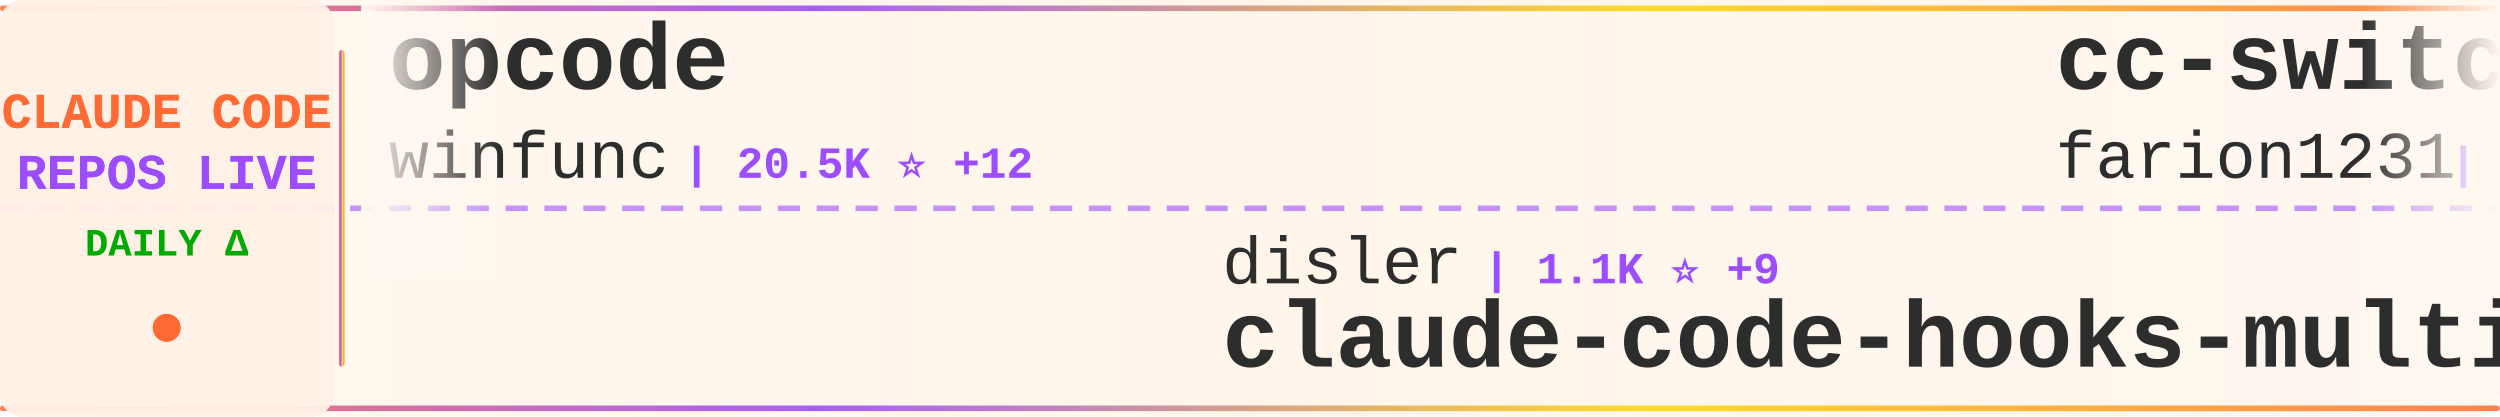
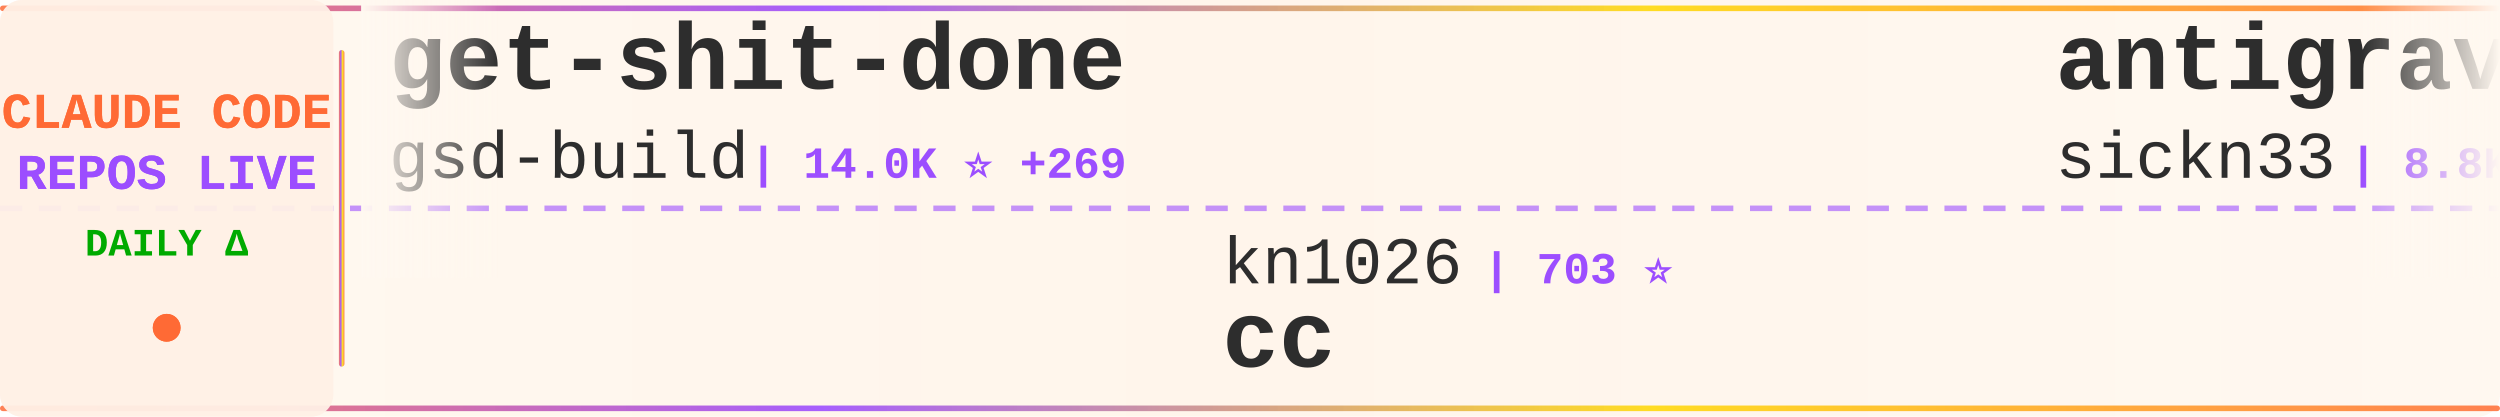
<svg xmlns="http://www.w3.org/2000/svg" width="900" height="150">
  <defs>
    <linearGradient id="tickerBg" x1="0%" y1="0%" x2="100%" y2="0%">
      <stop offset="0%" style="stop-color:#fff8f0;stop-opacity:0.98" />
      <stop offset="50%" style="stop-color:#fff5eb;stop-opacity:1" />
      <stop offset="100%" style="stop-color:#fff8f0;stop-opacity:0.98" />
    </linearGradient>
    <linearGradient id="borderGrad" x1="0%" y1="0%" x2="100%" y2="0%">
      <stop offset="0%" style="stop-color:#FF6B35;stop-opacity:0.85">
        <animate attributeName="stop-opacity" values="0.85;1;0.85" dur="2s" repeatCount="indefinite" />
      </stop>
      <stop offset="33%" style="stop-color:#9C4EFF;stop-opacity:0.9">
        <animate attributeName="stop-opacity" values="0.9;1;0.9" dur="2.2s" repeatCount="indefinite" />
      </stop>
      <stop offset="66%" style="stop-color:#FFD700;stop-opacity:0.85">
        <animate attributeName="stop-opacity" values="0.85;1;0.85" dur="1.8s" repeatCount="indefinite" />
      </stop>
      <stop offset="100%" style="stop-color:#FF6B35;stop-opacity:0.85">
        <animate attributeName="stop-opacity" values="0.85;1;0.85" dur="2s" repeatCount="indefinite" />
      </stop>
    </linearGradient>
    <filter id="textGlow">
      <feGaussianBlur stdDeviation="0.15" result="coloredBlur" />
      <feMerge>
        <feMergeNode in="coloredBlur" />
        <feMergeNode in="SourceGraphic" />
      </feMerge>
    </filter>
    <filter id="metricGlow">
      <feGaussianBlur stdDeviation="0.2" result="coloredBlur" />
      <feMerge>
        <feMergeNode in="coloredBlur" />
        <feMergeNode in="SourceGraphic" />
      </feMerge>
    </filter>
    <linearGradient id="leftFade" x1="0%" y1="0%" x2="100%" y2="0%">
      <stop offset="0%" style="stop-color:#fff8f0;stop-opacity:1" />
      <stop offset="100%" style="stop-color:#fff8f0;stop-opacity:0" />
    </linearGradient>
    <linearGradient id="rightFade" x1="0%" y1="0%" x2="100%" y2="0%">
      <stop offset="0%" style="stop-color:#fff8f0;stop-opacity:0" />
      <stop offset="100%" style="stop-color:#fff8f0;stop-opacity:1" />
    </linearGradient>
  </defs>
  <rect width="900" height="150" fill="url(#tickerBg)" rx="8" />
  <rect x="0" y="2" width="900" height="2" fill="url(#borderGrad)" rx="1" />
  <rect x="0" y="146" width="900" height="2" fill="url(#borderGrad)" rx="1" />
  <line x1="0" y1="75" x2="900" y2="75" stroke="#9C4EFF" stroke-width="2" stroke-dasharray="8 6" opacity="0.6" />
  <rect x="0" y="0" width="120" height="150" fill="#fff0e6" opacity="0.95" rx="8" />
  <text x="60" y="46" font-family="'Courier New', monospace" font-size="18" font-weight="bold" fill="#FF6B35" text-anchor="middle" filter="url(#textGlow)">
    CLAUDE CODE
  </text>
  <text x="60" y="68" font-family="'Courier New', monospace" font-size="18" font-weight="bold" fill="#9C4EFF" text-anchor="middle" filter="url(#textGlow)">
    REPOS LIVE
  </text>
  <text x="60" y="92" font-family="'Courier New', monospace" font-size="14" font-weight="bold" fill="#00aa00" text-anchor="middle">
    DAILY Δ
  </text>
  <circle cx="60" cy="118" r="5" fill="#FF6B35" filter="url(#metricGlow)">
    <animate attributeName="r" values="4;6;4" dur="1.5s" repeatCount="indefinite" />
    <animate attributeName="opacity" values="0.6;1;0.6" dur="1.5s" repeatCount="indefinite" />
  </circle>
  <rect x="122" y="18" width="2" height="114" fill="url(#borderGrad)" rx="1" />
  <clipPath id="tickerClip">
    <rect x="130" y="0" width="770" height="150" />
  </clipPath>
  <g clip-path="url(#tickerClip)">
    <g id="tickerItems">
      <animateTransform attributeName="transform" attributeType="XML" type="translate" from="0 0" to="-3000 0" dur="54s" repeatCount="indefinite" />
      <g transform="translate(0, 0)">
-         <text x="140" y="32" font-family="'Courier New', monospace" font-size="34" font-weight="bold" fill="#2d2d2d">opcode</text>
-         <text x="140" y="64" font-family="'Courier New', monospace" font-size="24" font-weight="normal" fill="#2d2d2d" opacity="1.0">winfunc</text>
-         <text x="246" y="64" font-family="'Courier New', monospace" font-size="16" font-weight="bold" fill="#9C4EFF"> | 20.5K ⭐ +12</text>
+         <text x="140" y="32" font-family="'Courier New', monospace" font-size="34" font-weight="bold" fill="#2d2d2d">get-shit-done</text>
+         <text x="140" y="64" font-family="'Courier New', monospace" font-size="24" font-weight="normal" fill="#2d2d2d" opacity="1.0">gsd-build</text>
+         <text x="270" y="64" font-family="'Courier New', monospace" font-size="16" font-weight="bold" fill="#9C4EFF"> | 14.0K ⭐ +269</text>
      </g>
      <g transform="translate(300, 0)">
-         <text x="140" y="102" font-family="'Courier New', monospace" font-size="24" font-weight="normal" fill="#2d2d2d" opacity="1.0">disler</text>
-         <text x="234" y="102" font-family="'Courier New', monospace" font-size="16" font-weight="bold" fill="#9C4EFF"> | 1.1K ⭐ +9</text>
-         <text x="140" y="132" font-family="'Courier New', monospace" font-size="34" font-weight="bold" fill="#2d2d2d">claude-code-hooks-multi-...</text>
+         <text x="140" y="102" font-family="'Courier New', monospace" font-size="24" font-weight="normal" fill="#2d2d2d" opacity="1.0">kn1026</text>
+         <text x="234" y="102" font-family="'Courier New', monospace" font-size="16" font-weight="bold" fill="#9C4EFF"> | 703 ⭐</text>
+         <text x="140" y="132" font-family="'Courier New', monospace" font-size="34" font-weight="bold" fill="#2d2d2d">cc</text>
      </g>
      <g transform="translate(600, 0)">
-         <text x="140" y="32" font-family="'Courier New', monospace" font-size="34" font-weight="bold" fill="#2d2d2d">cc-switch</text>
-         <text x="140" y="64" font-family="'Courier New', monospace" font-size="24" font-weight="normal" fill="#2d2d2d" opacity="1.0">farion1231</text>
-         <text x="282" y="64" font-family="'Courier New', monospace" font-size="16" font-weight="bold" fill="#9C4EFF"> | 18.1K ⭐ +195</text>
+         <text x="140" y="32" font-family="'Courier New', monospace" font-size="34" font-weight="bold" fill="#2d2d2d">antigravity-awesome-skil...</text>
+         <text x="140" y="64" font-family="'Courier New', monospace" font-size="24" font-weight="normal" fill="#2d2d2d" opacity="1.0">sickn33</text>
+         <text x="246" y="64" font-family="'Courier New', monospace" font-size="16" font-weight="bold" fill="#9C4EFF"> | 8.8K ⭐ +102</text>
      </g>
      <g transform="translate(900, 0)">
-         <text x="140" y="102" font-family="'Courier New', monospace" font-size="24" font-weight="normal" fill="#2d2d2d" opacity="1.0">Yeachan-Heo</text>
-         <text x="294" y="102" font-family="'Courier New', monospace" font-size="16" font-weight="bold" fill="#9C4EFF"> | 6.2K ⭐ +98</text>
-         <text x="140" y="132" font-family="'Courier New', monospace" font-size="34" font-weight="bold" fill="#2d2d2d">oh-my-claudecode</text>
+         <text x="140" y="102" font-family="'Courier New', monospace" font-size="24" font-weight="normal" fill="#2d2d2d" opacity="1.0">VoltAgent</text>
+         <text x="270" y="102" font-family="'Courier New', monospace" font-size="16" font-weight="bold" fill="#9C4EFF"> | 10.4K ⭐ +68</text>
+         <text x="140" y="132" font-family="'Courier New', monospace" font-size="34" font-weight="bold" fill="#2d2d2d">awesome-claude-code-suba...</text>
      </g>
      <g transform="translate(1200, 0)">
-         <text x="140" y="32" font-family="'Courier New', monospace" font-size="34" font-weight="bold" fill="#2d2d2d">skills</text>
-         <text x="140" y="64" font-family="'Courier New', monospace" font-size="24" font-weight="normal" fill="#2d2d2d" opacity="1.0">anthropics</text>
-         <text x="282" y="64" font-family="'Courier New', monospace" font-size="16" font-weight="bold" fill="#9C4EFF"> | 69.6K ⭐ +502</text>
+         <text x="140" y="32" font-family="'Courier New', monospace" font-size="34" font-weight="bold" fill="#2d2d2d">Claude-Code-Communicatio...</text>
+         <text x="140" y="64" font-family="'Courier New', monospace" font-size="24" font-weight="normal" fill="#2d2d2d" opacity="1.0">nishimoto265</text>
+         <text x="306" y="64" font-family="'Courier New', monospace" font-size="16" font-weight="bold" fill="#9C4EFF"> | 490 ⭐</text>
      </g>
      <g transform="translate(1500, 0)">
-         <text x="140" y="102" font-family="'Courier New', monospace" font-size="24" font-weight="normal" fill="#2d2d2d" opacity="1.0">feiskyer</text>
-         <text x="258" y="102" font-family="'Courier New', monospace" font-size="16" font-weight="bold" fill="#9C4EFF"> | 1.2K ⭐ +6</text>
-         <text x="140" y="132" font-family="'Courier New', monospace" font-size="34" font-weight="bold" fill="#2d2d2d">claude-code-settings</text>
+         <text x="140" y="102" font-family="'Courier New', monospace" font-size="24" font-weight="normal" fill="#2d2d2d" opacity="1.0">kepano</text>
+         <text x="234" y="102" font-family="'Courier New', monospace" font-size="16" font-weight="bold" fill="#9C4EFF"> | 9.8K ⭐ +71</text>
+         <text x="140" y="132" font-family="'Courier New', monospace" font-size="34" font-weight="bold" fill="#2d2d2d">obsidian-skills</text>
      </g>
      <g transform="translate(1800, 0)">
-         <text x="140" y="32" font-family="'Courier New', monospace" font-size="34" font-weight="bold" fill="#2d2d2d">claude-code-mcp</text>
-         <text x="140" y="64" font-family="'Courier New', monospace" font-size="24" font-weight="normal" fill="#2d2d2d" opacity="1.0">steipete</text>
-         <text x="258" y="64" font-family="'Courier New', monospace" font-size="16" font-weight="bold" fill="#9C4EFF"> | 1.1K ⭐ +5</text>
+         <text x="140" y="32" font-family="'Courier New', monospace" font-size="34" font-weight="bold" fill="#2d2d2d">Claude-Code-Development-...</text>
+         <text x="140" y="64" font-family="'Courier New', monospace" font-size="24" font-weight="normal" fill="#2d2d2d" opacity="1.0">peterkrueck</text>
+         <text x="294" y="64" font-family="'Courier New', monospace" font-size="16" font-weight="bold" fill="#9C4EFF"> | 1.3K ⭐ +1</text>
      </g>
      <g transform="translate(2100, 0)">
-         <text x="140" y="102" font-family="'Courier New', monospace" font-size="24" font-weight="normal" fill="#2d2d2d" opacity="1.0">anthropics</text>
-         <text x="282" y="102" font-family="'Courier New', monospace" font-size="16" font-weight="bold" fill="#9C4EFF"> | 7.4K ⭐ +78</text>
-         <text x="140" y="132" font-family="'Courier New', monospace" font-size="34" font-weight="bold" fill="#2d2d2d">claude-plugins-official</text>
+         <text x="140" y="102" font-family="'Courier New', monospace" font-size="24" font-weight="normal" fill="#2d2d2d" opacity="1.0">manzaltu</text>
+         <text x="258" y="102" font-family="'Courier New', monospace" font-size="16" font-weight="bold" fill="#9C4EFF"> | 1.3K ⭐ +4</text>
+         <text x="140" y="132" font-family="'Courier New', monospace" font-size="34" font-weight="bold" fill="#2d2d2d">claude-code-ide.el</text>
      </g>
      <g transform="translate(2400, 0)">
-         <text x="140" y="32" font-family="'Courier New', monospace" font-size="34" font-weight="bold" fill="#2d2d2d">claude-code-prompt-impro...</text>
-         <text x="140" y="64" font-family="'Courier New', monospace" font-size="24" font-weight="normal" fill="#2d2d2d" opacity="1.0">severity1</text>
-         <text x="270" y="64" font-family="'Courier New', monospace" font-size="16" font-weight="bold" fill="#9C4EFF"> | 1.1K ⭐</text>
+         <text x="140" y="32" font-family="'Courier New', monospace" font-size="34" font-weight="bold" fill="#2d2d2d">1code</text>
+         <text x="140" y="64" font-family="'Courier New', monospace" font-size="24" font-weight="normal" fill="#2d2d2d" opacity="1.0">21st-dev</text>
+         <text x="258" y="64" font-family="'Courier New', monospace" font-size="16" font-weight="bold" fill="#9C4EFF"> | 4.9K ⭐ +11</text>
      </g>
      <g transform="translate(2700, 0)">
-         <text x="140" y="102" font-family="'Courier New', monospace" font-size="24" font-weight="normal" fill="#2d2d2d" opacity="1.0">zhukunpenglinyutong</text>
-         <text x="390" y="102" font-family="'Courier New', monospace" font-size="16" font-weight="bold" fill="#9C4EFF"> | 1.2K ⭐ +3</text>
-         <text x="140" y="132" font-family="'Courier New', monospace" font-size="34" font-weight="bold" fill="#2d2d2d">idea-claude-code-gui</text>
+         <text x="140" y="102" font-family="'Courier New', monospace" font-size="24" font-weight="normal" fill="#2d2d2d" opacity="1.0">anthropics</text>
+         <text x="282" y="102" font-family="'Courier New', monospace" font-size="16" font-weight="bold" fill="#9C4EFF"> | 575 ⭐ +3</text>
+         <text x="140" y="132" font-family="'Courier New', monospace" font-size="34" font-weight="bold" fill="#2d2d2d">claude-code-base-action</text>
      </g>
      <g transform="translate(3000, 0)">
-         <text x="140" y="32" font-family="'Courier New', monospace" font-size="34" font-weight="bold" fill="#2d2d2d">opcode</text>
-         <text x="140" y="64" font-family="'Courier New', monospace" font-size="24" font-weight="normal" fill="#2d2d2d" opacity="1.0">winfunc</text>
-         <text x="246" y="64" font-family="'Courier New', monospace" font-size="16" font-weight="bold" fill="#9C4EFF"> | 20.5K ⭐ +12</text>
+         <text x="140" y="32" font-family="'Courier New', monospace" font-size="34" font-weight="bold" fill="#2d2d2d">get-shit-done</text>
+         <text x="140" y="64" font-family="'Courier New', monospace" font-size="24" font-weight="normal" fill="#2d2d2d" opacity="1.0">gsd-build</text>
+         <text x="270" y="64" font-family="'Courier New', monospace" font-size="16" font-weight="bold" fill="#9C4EFF"> | 14.0K ⭐ +269</text>
      </g>
      <g transform="translate(3300, 0)">
-         <text x="140" y="102" font-family="'Courier New', monospace" font-size="24" font-weight="normal" fill="#2d2d2d" opacity="1.0">disler</text>
-         <text x="234" y="102" font-family="'Courier New', monospace" font-size="16" font-weight="bold" fill="#9C4EFF"> | 1.1K ⭐ +9</text>
-         <text x="140" y="132" font-family="'Courier New', monospace" font-size="34" font-weight="bold" fill="#2d2d2d">claude-code-hooks-multi-...</text>
+         <text x="140" y="102" font-family="'Courier New', monospace" font-size="24" font-weight="normal" fill="#2d2d2d" opacity="1.0">kn1026</text>
+         <text x="234" y="102" font-family="'Courier New', monospace" font-size="16" font-weight="bold" fill="#9C4EFF"> | 703 ⭐</text>
+         <text x="140" y="132" font-family="'Courier New', monospace" font-size="34" font-weight="bold" fill="#2d2d2d">cc</text>
      </g>
      <g transform="translate(3600, 0)">
-         <text x="140" y="32" font-family="'Courier New', monospace" font-size="34" font-weight="bold" fill="#2d2d2d">cc-switch</text>
-         <text x="140" y="64" font-family="'Courier New', monospace" font-size="24" font-weight="normal" fill="#2d2d2d" opacity="1.0">farion1231</text>
-         <text x="282" y="64" font-family="'Courier New', monospace" font-size="16" font-weight="bold" fill="#9C4EFF"> | 18.1K ⭐ +195</text>
+         <text x="140" y="32" font-family="'Courier New', monospace" font-size="34" font-weight="bold" fill="#2d2d2d">antigravity-awesome-skil...</text>
+         <text x="140" y="64" font-family="'Courier New', monospace" font-size="24" font-weight="normal" fill="#2d2d2d" opacity="1.0">sickn33</text>
+         <text x="246" y="64" font-family="'Courier New', monospace" font-size="16" font-weight="bold" fill="#9C4EFF"> | 8.8K ⭐ +102</text>
      </g>
      <g transform="translate(3900, 0)">
-         <text x="140" y="102" font-family="'Courier New', monospace" font-size="24" font-weight="normal" fill="#2d2d2d" opacity="1.0">Yeachan-Heo</text>
-         <text x="294" y="102" font-family="'Courier New', monospace" font-size="16" font-weight="bold" fill="#9C4EFF"> | 6.2K ⭐ +98</text>
-         <text x="140" y="132" font-family="'Courier New', monospace" font-size="34" font-weight="bold" fill="#2d2d2d">oh-my-claudecode</text>
+         <text x="140" y="102" font-family="'Courier New', monospace" font-size="24" font-weight="normal" fill="#2d2d2d" opacity="1.0">VoltAgent</text>
+         <text x="270" y="102" font-family="'Courier New', monospace" font-size="16" font-weight="bold" fill="#9C4EFF"> | 10.4K ⭐ +68</text>
+         <text x="140" y="132" font-family="'Courier New', monospace" font-size="34" font-weight="bold" fill="#2d2d2d">awesome-claude-code-suba...</text>
      </g>
    </g>
  </g>
  <rect x="130" y="0" width="50" height="100" fill="url(#leftFade)" />
  <rect x="850" y="0" width="50" height="100" fill="url(#rightFade)" />
</svg>
